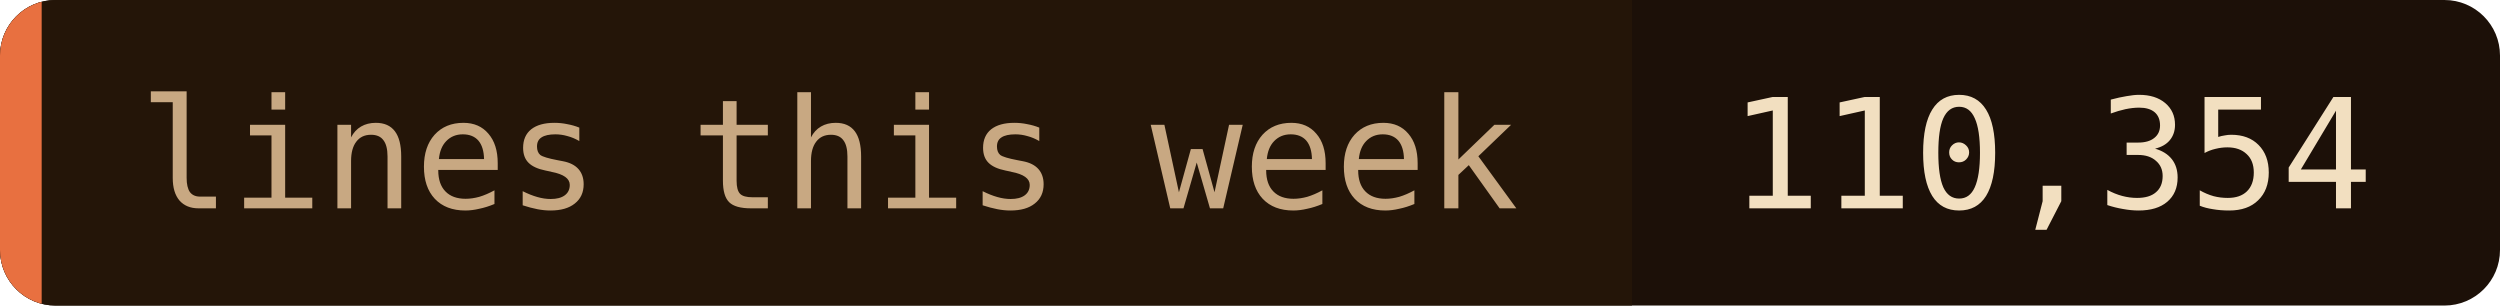
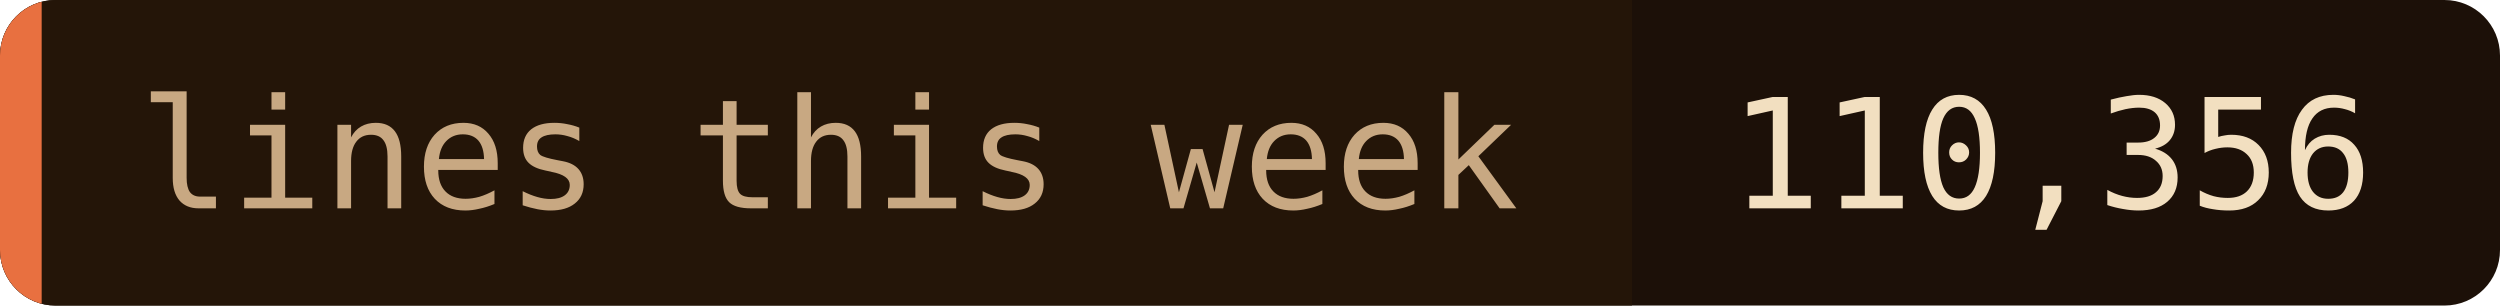
- <svg xmlns="http://www.w3.org/2000/svg" width="180" height="22" role="img" aria-label="lines this week: 110,354">
+ <svg xmlns="http://www.w3.org/2000/svg" width="180" height="22" role="img" aria-label="lines this week: 110,356">
  <clipPath id="c">
    <rect width="180" height="22" rx="4" />
  </clipPath>
  <g clip-path="url(#c)">
    <rect width="180" height="22" fill="#1c1008" />
    <rect width="117.5" height="22" fill="#241508" />
    <rect width="3" height="22" fill="#e87040" />
  </g>
  <g font-family="'JetBrains Mono', 'Fira Code', ui-monospace, SFMono-Regular, Menlo, monospace" font-size="11">
    <text x="10" y="15" fill="#c8a882">lines this week</text>
-     <text x="124.5" y="15" fill="#f2dfc0">110,354</text>
+     <text x="124.5" y="15" fill="#f2dfc0">110,356</text>
  </g>
</svg>
